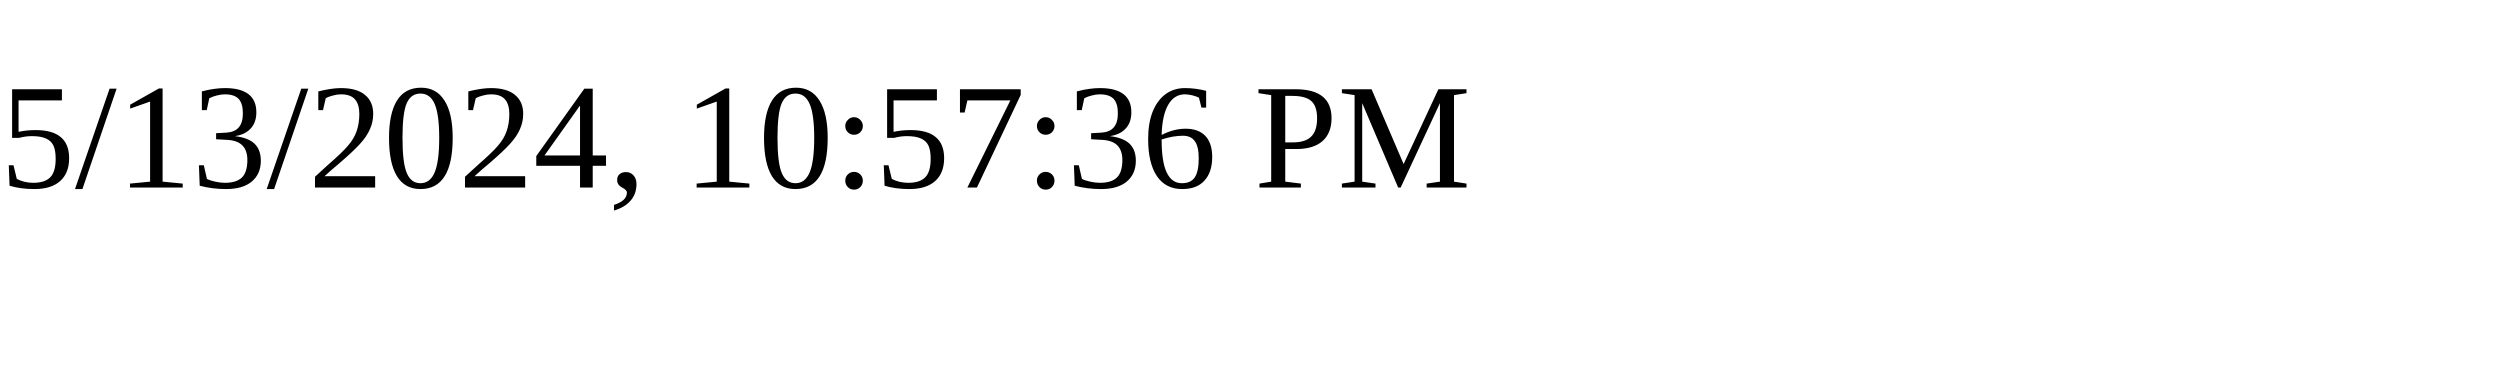
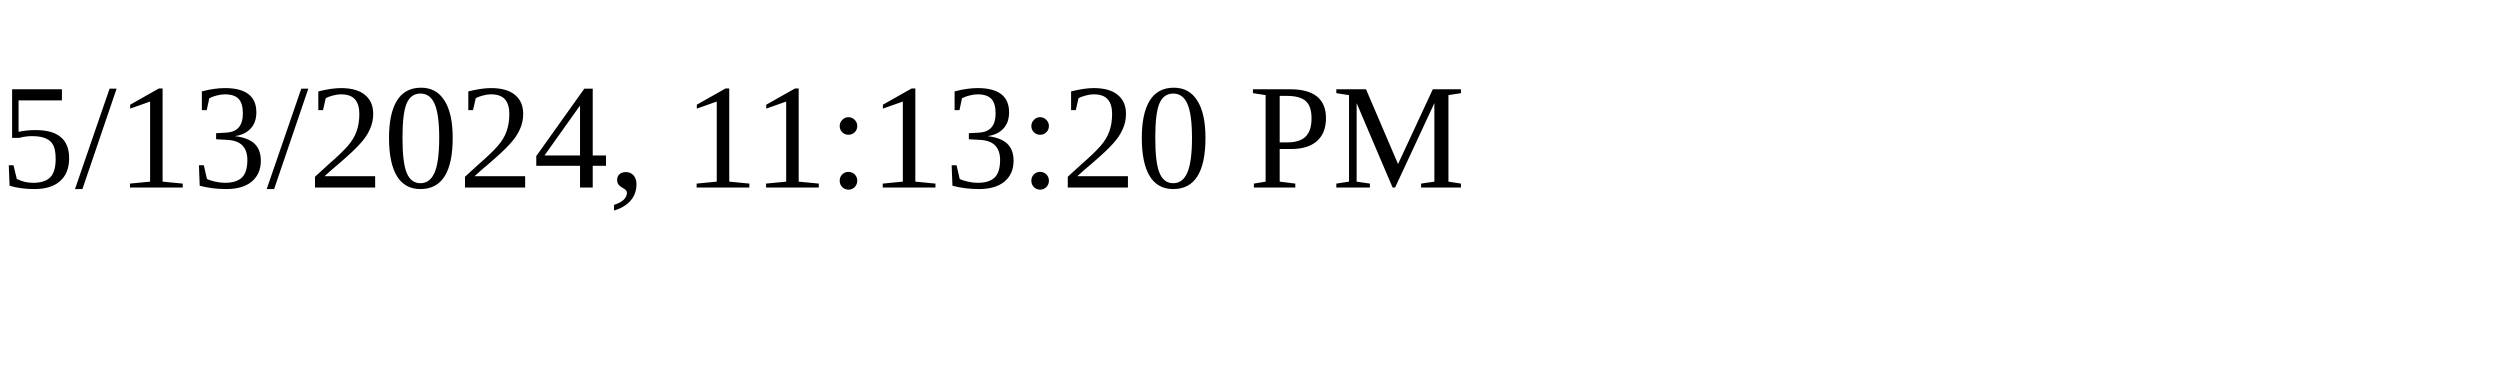
<svg xmlns="http://www.w3.org/2000/svg" height="30" width="200">
-   <text x="0" y="15">5/13/2024, 10:57:36 PM</text>
+   <text x="0" y="15">5/13/2024, 11:13:20 PM</text>
</svg>
